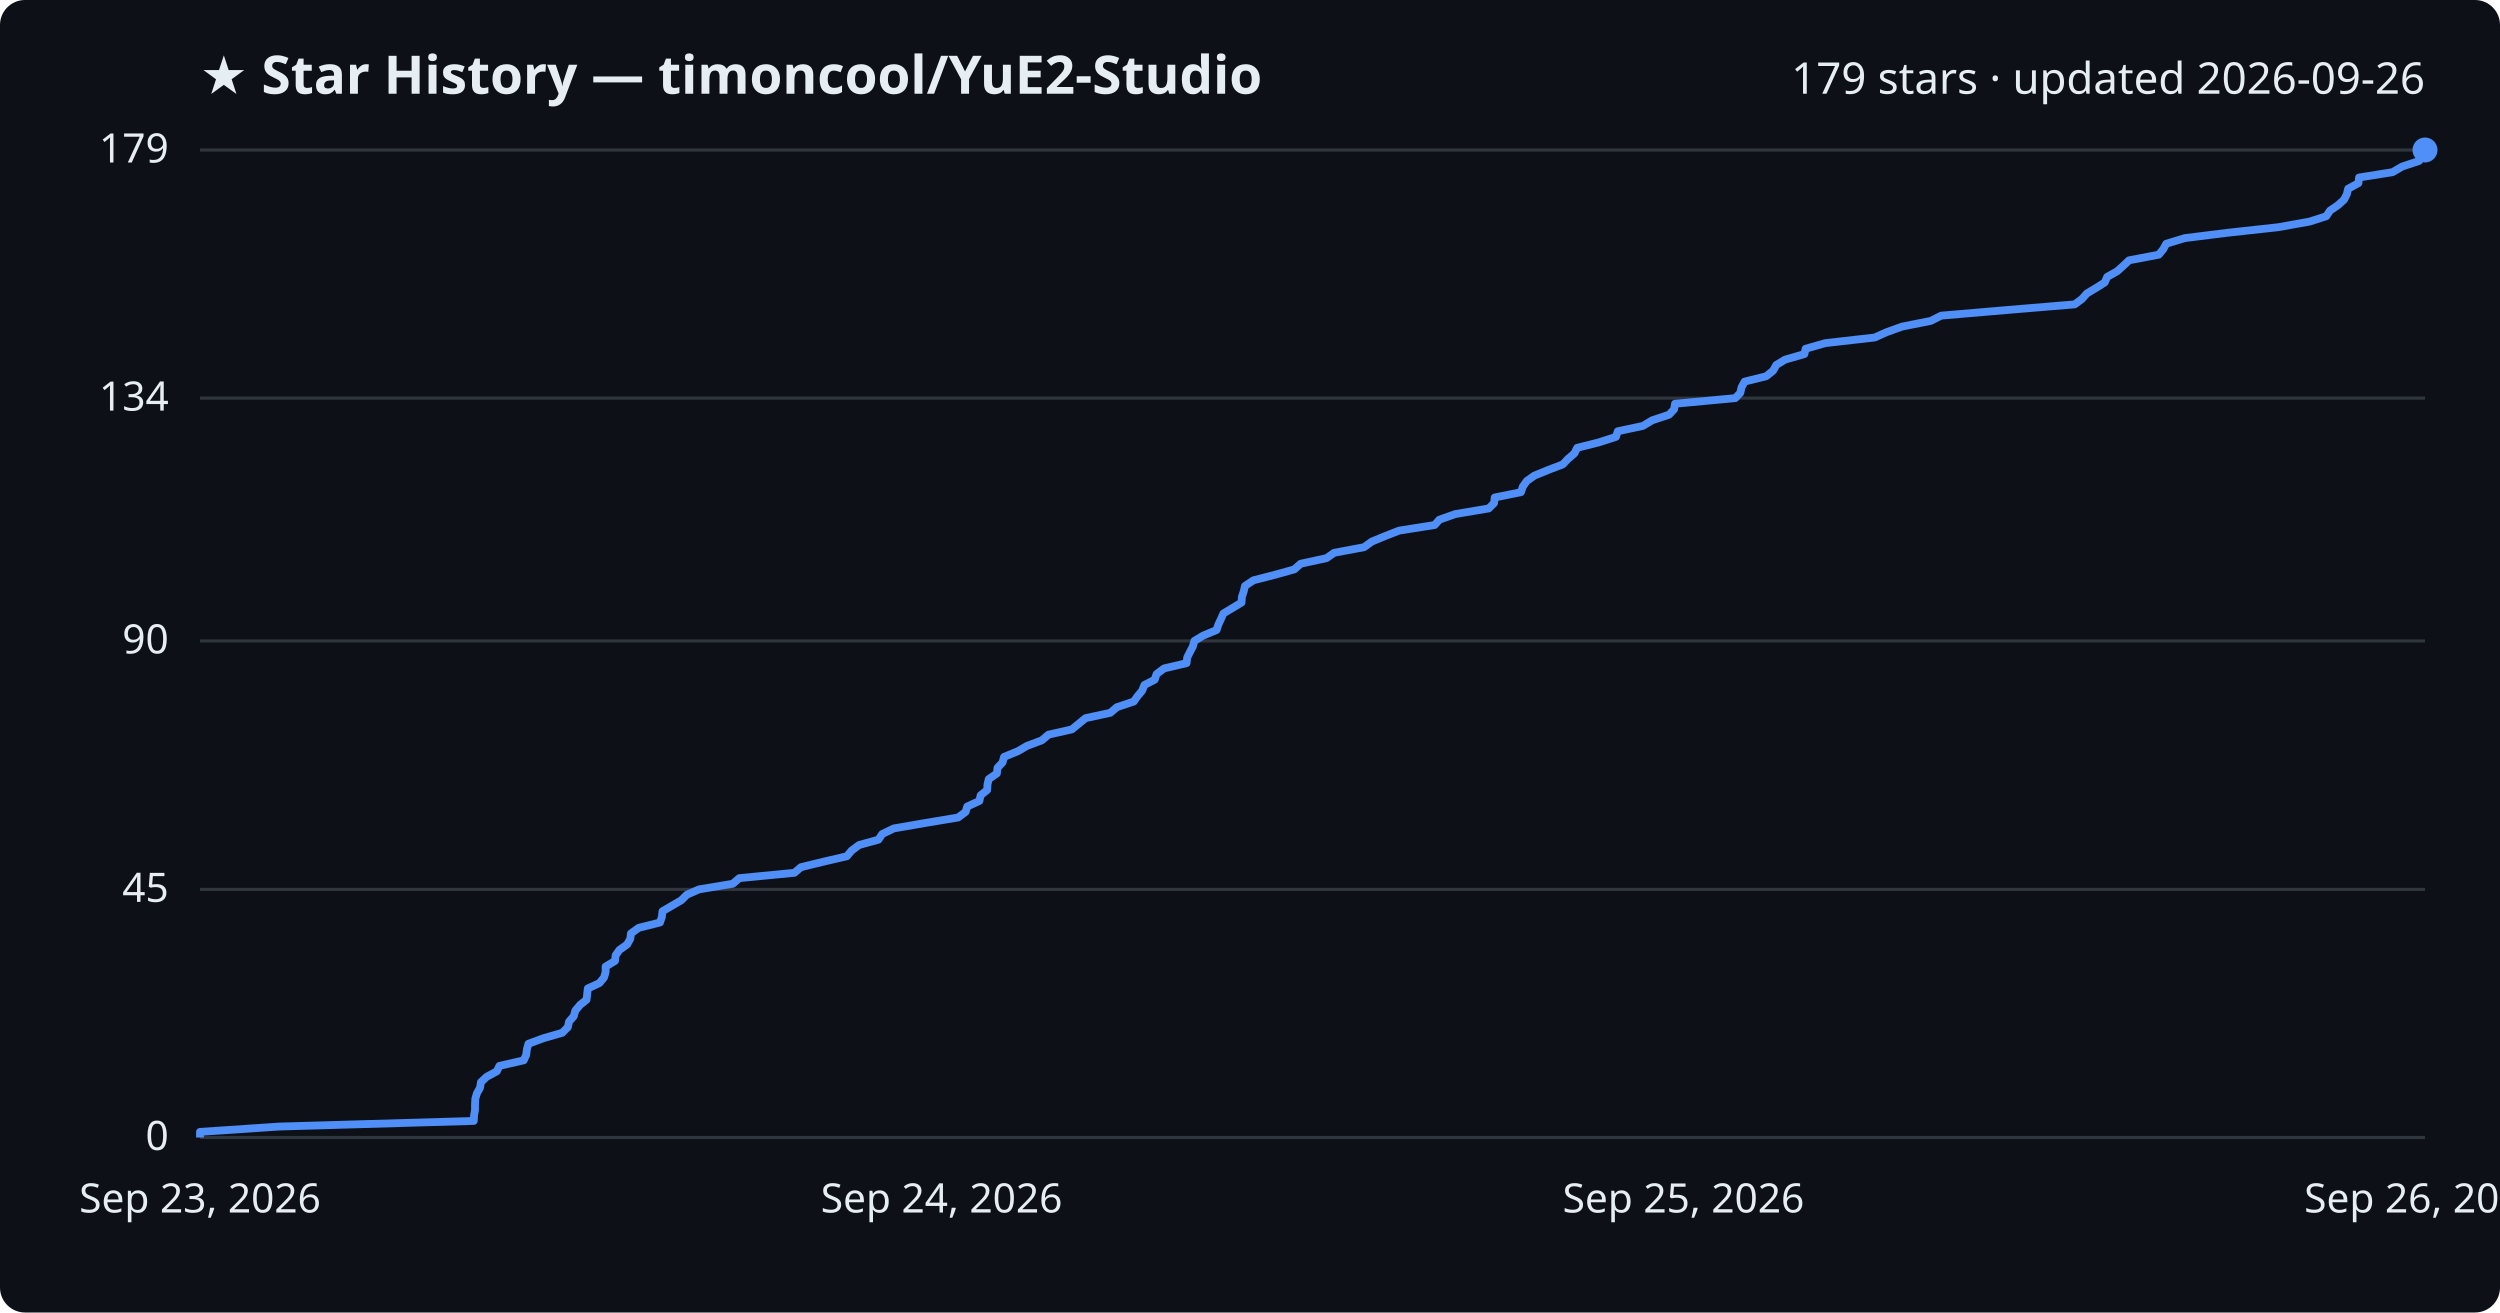
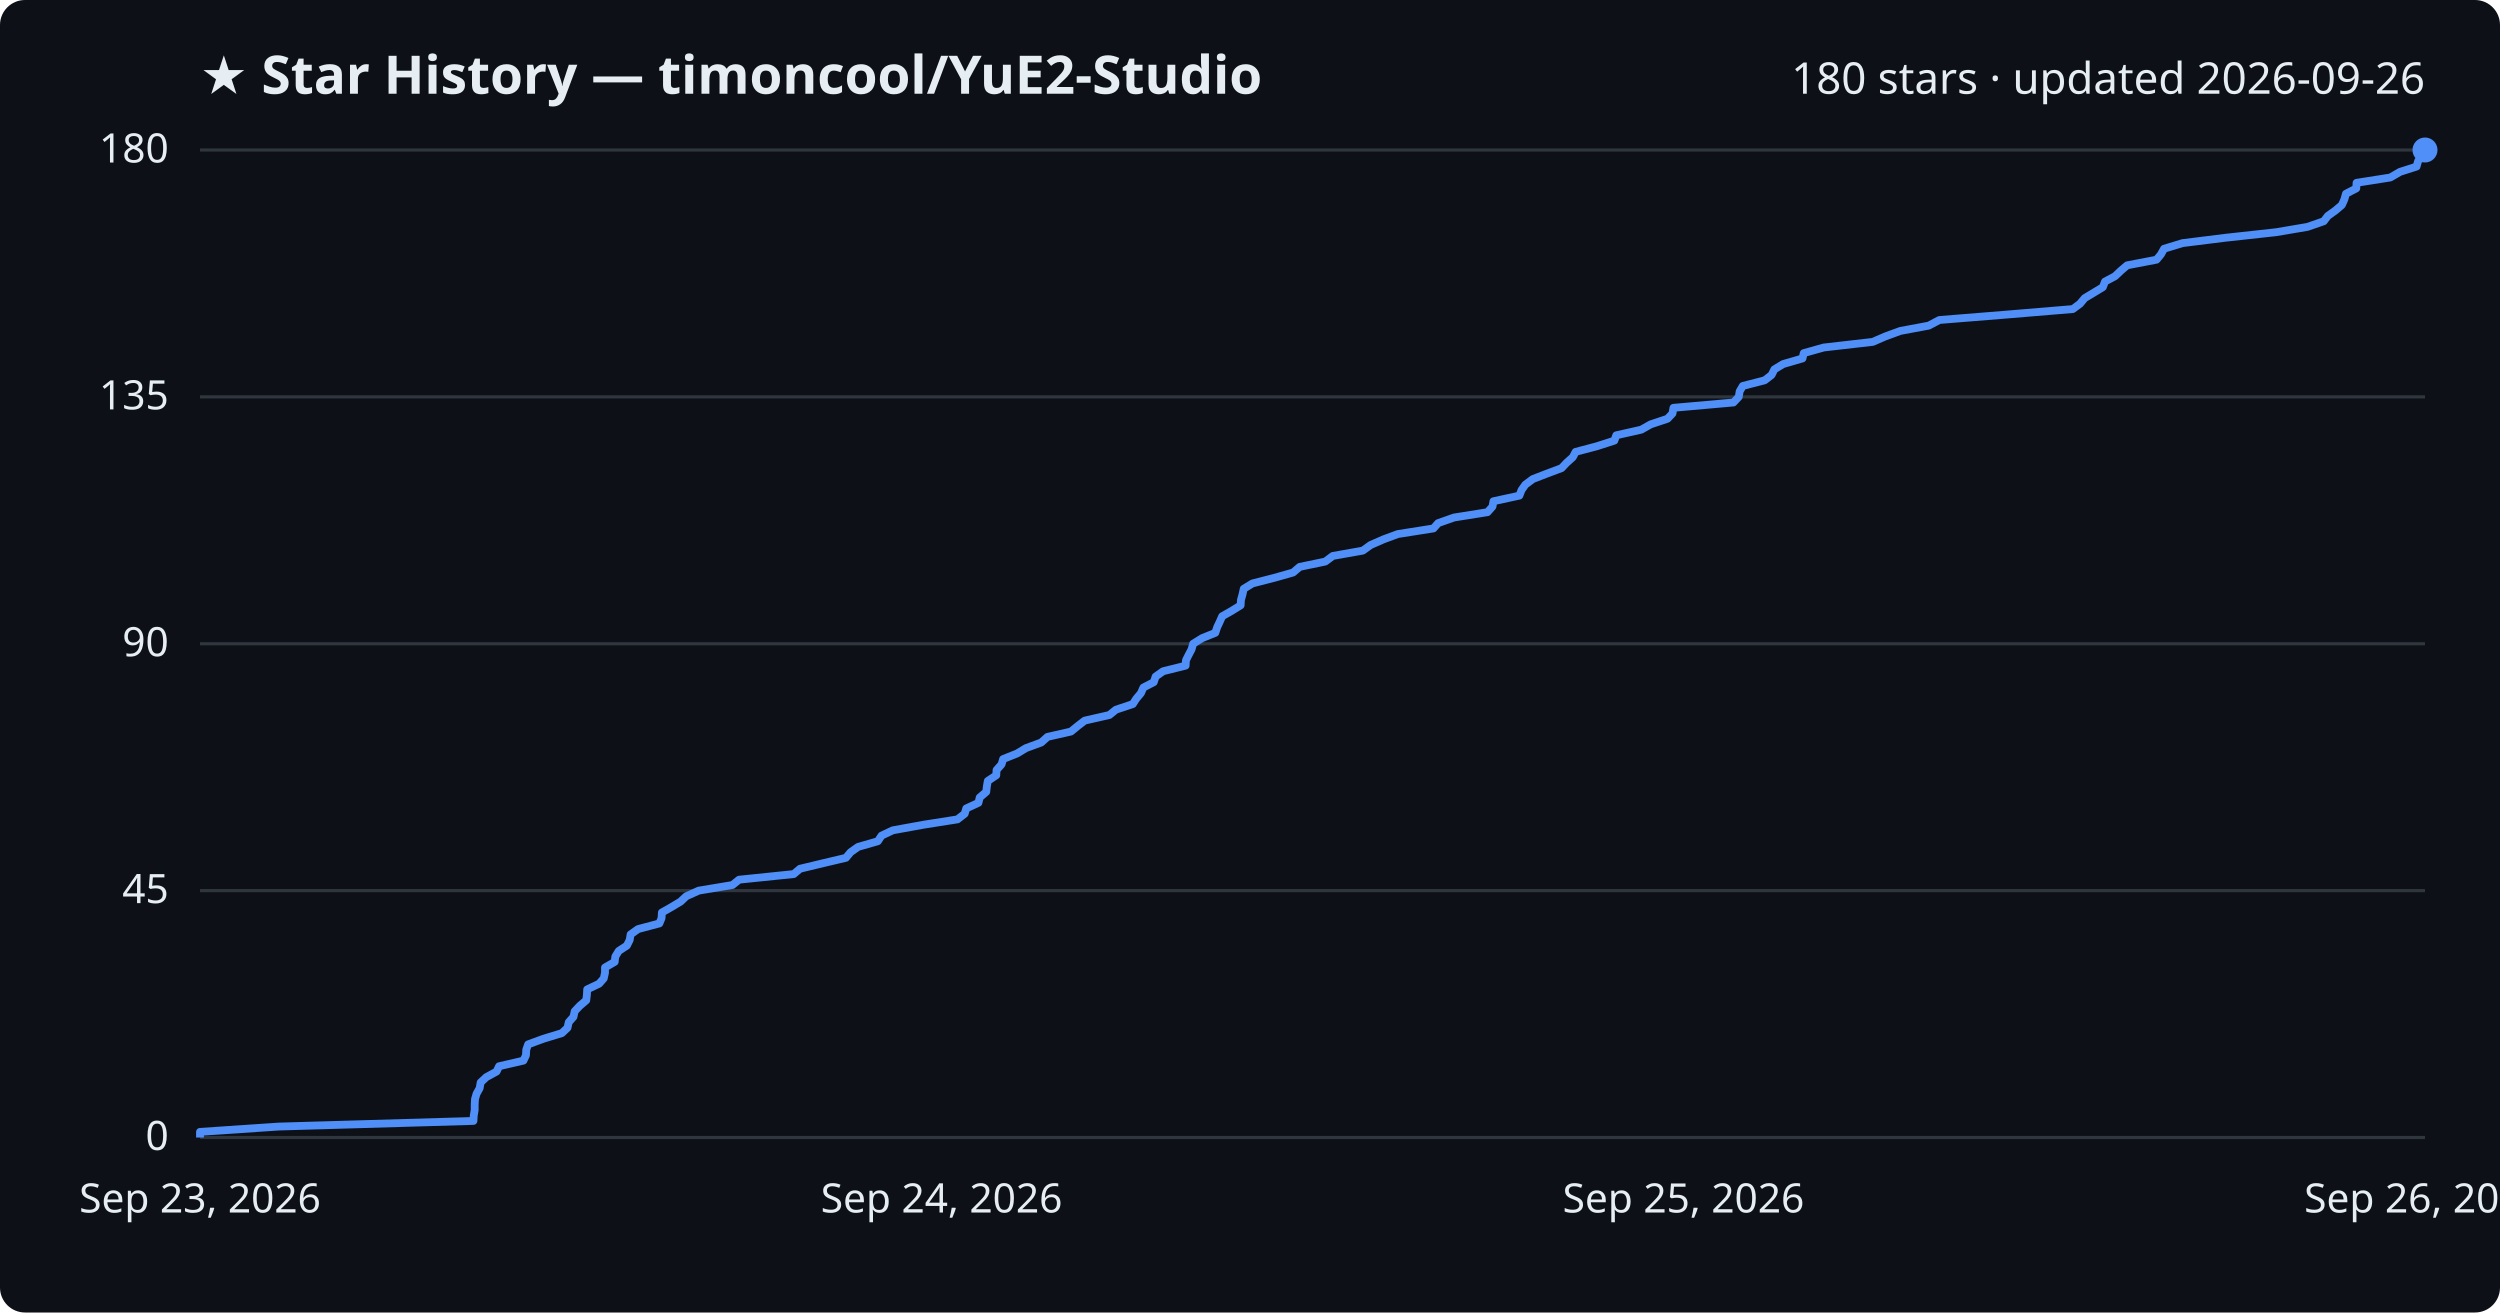
<svg xmlns="http://www.w3.org/2000/svg" viewBox="0 0 800 420" font-family="Segoe UI, sans-serif">
  <rect width="800" height="420" fill="#0d1117" rx="8" />
  <text x="64" y="30" fill="#e6edf3" font-size="17" font-weight="700">★ Star History — timoncool/YuE2-Studio</text>
-   <text x="776" y="30" fill="#e6edf3" font-size="14" text-anchor="end">179 stars · updated 2026-09-26</text>
+   <text x="776" y="30" fill="#e6edf3" font-size="14" text-anchor="end">180 stars · updated 2026-09-26</text>
  <line x1="64" y1="364.0" x2="776" y2="364.0" stroke="#30363d" stroke-width="1" />
  <text x="54" y="368.0" fill="#e6edf3" font-size="13" text-anchor="end">0</text>
-   <line x1="64" y1="284.6" x2="776" y2="284.6" stroke="#30363d" stroke-width="1" />
-   <text x="54" y="288.6" fill="#e6edf3" font-size="13" text-anchor="end">45</text>
-   <line x1="64" y1="205.1" x2="776" y2="205.1" stroke="#30363d" stroke-width="1" />
-   <text x="54" y="209.1" fill="#e6edf3" font-size="13" text-anchor="end">90</text>
-   <line x1="64" y1="127.4" x2="776" y2="127.4" stroke="#30363d" stroke-width="1" />
-   <text x="54" y="131.4" fill="#e6edf3" font-size="13" text-anchor="end">134</text>
+   <line x1="64" y1="285.0" x2="776" y2="285.0" stroke="#30363d" stroke-width="1" />
+   <text x="54" y="289.0" fill="#e6edf3" font-size="13" text-anchor="end">45</text>
+   <line x1="64" y1="206.0" x2="776" y2="206.0" stroke="#30363d" stroke-width="1" />
+   <text x="54" y="210.0" fill="#e6edf3" font-size="13" text-anchor="end">90</text>
+   <line x1="64" y1="127.0" x2="776" y2="127.0" stroke="#30363d" stroke-width="1" />
+   <text x="54" y="131.0" fill="#e6edf3" font-size="13" text-anchor="end">135</text>
  <line x1="64" y1="48.0" x2="776" y2="48.0" stroke="#30363d" stroke-width="1" />
-   <text x="54" y="52.0" fill="#e6edf3" font-size="13" text-anchor="end">179</text>
-   <path d="M64.0,364.0 L64.0,362.2 L89.3,360.5 L151.6,358.7 L151.7,356.9 L152.0,355.2 L152.0,353.4 L152.1,351.6 L152.6,349.9 L153.6,348.1 L153.9,346.3 L155.7,344.6 L159.0,342.8 L159.8,341.1 L167.6,339.3 L168.4,337.5 L168.6,335.8 L169.1,334.0 L174.0,332.2 L179.9,330.5 L181.7,328.7 L182.1,326.9 L183.6,325.2 L184.1,323.4 L185.6,321.6 L187.7,319.9 L187.9,318.1 L188.1,316.3 L191.8,314.6 L193.3,312.8 L193.8,311.0 L193.8,309.3 L196.8,307.5 L197.0,305.7 L198.2,304.0 L200.7,302.2 L201.7,300.4 L201.9,298.7 L204.4,296.9 L211.2,295.2 L211.8,293.4 L212.0,291.6 L214.9,289.9 L218.0,288.1 L219.8,286.3 L223.7,284.6 L234.5,282.8 L236.6,281.0 L254.2,279.3 L256.3,277.5 L263.7,275.7 L271.0,274.0 L272.5,272.2 L274.9,270.4 L281.1,268.7 L282.3,266.9 L286.0,265.1 L295.8,263.4 L306.6,261.6 L309.0,259.8 L309.5,258.1 L313.4,256.3 L313.8,254.5 L315.9,252.8 L316.0,251.0 L316.4,249.3 L319.0,247.5 L319.2,245.7 L320.8,244.0 L321.3,242.2 L325.7,240.4 L328.6,238.7 L333.4,236.9 L335.5,235.1 L343.0,233.4 L345.2,231.6 L347.4,229.8 L355.3,228.1 L357.4,226.3 L362.8,224.5 L364.0,222.8 L365.5,221.0 L366.2,219.2 L369.5,217.5 L370.1,215.7 L372.5,213.9 L379.7,212.2 L379.9,210.4 L380.8,208.6 L381.7,206.9 L382.2,205.1 L385.0,203.4 L389.3,201.6 L389.9,199.8 L390.7,198.1 L391.5,196.3 L394.5,194.5 L397.3,192.8 L397.4,191.0 L398.0,189.2 L398.4,187.5 L401.1,185.7 L408.1,183.9 L414.2,182.2 L416.2,180.4 L424.5,178.6 L426.9,176.9 L436.5,175.1 L439.0,173.3 L443.1,171.6 L447.7,169.8 L459.1,168.0 L460.6,166.3 L465.7,164.5 L476.4,162.7 L478.1,161.0 L478.3,159.2 L486.7,157.5 L487.3,155.7 L488.6,153.9 L491.0,152.2 L495.4,150.4 L500.1,148.6 L501.7,146.9 L503.8,145.1 L504.7,143.3 L511.5,141.6 L517.1,139.8 L517.7,138.0 L525.7,136.3 L528.7,134.5 L534.1,132.7 L535.7,131.0 L536.0,129.2 L555.3,127.4 L556.9,125.7 L557.3,123.9 L558.3,122.1 L565.2,120.4 L567.4,118.6 L568.4,116.8 L571.2,115.1 L577.4,113.3 L577.8,111.6 L584.1,109.8 L599.9,108.0 L603.7,106.3 L608.7,104.5 L617.8,102.7 L621.2,101.0 L642.3,99.2 L663.9,97.4 L666.2,95.7 L667.8,93.9 L670.8,92.1 L673.5,90.4 L674.3,88.6 L677.5,86.8 L679.4,85.1 L681.3,83.3 L690.8,81.5 L692.2,79.8 L693.2,78.0 L699.1,76.2 L712.7,74.5 L729.1,72.7 L739.1,70.9 L744.4,69.2 L745.6,67.4 L748.1,65.7 L750.1,63.9 L751.0,62.1 L751.4,60.4 L754.7,58.6 L754.9,56.8 L765.6,55.1 L768.7,53.3 L774.1,51.5 L774.6,49.8 L776.0,48.0 L776.0,48.0" fill="none" stroke="#4f8ff7" stroke-width="2.5" stroke-linejoin="round" />
+   <text x="54" y="52.0" fill="#e6edf3" font-size="13" text-anchor="end">180</text>
+   <path d="M64.0,364.0 L64.0,362.2 L89.2,360.5 L151.5,358.7 L151.6,357.0 L151.9,355.2 L151.9,353.5 L152.0,351.7 L152.5,350.0 L153.5,348.2 L153.8,346.4 L155.6,344.7 L158.9,342.9 L159.7,341.2 L167.5,339.4 L168.3,337.7 L168.4,335.9 L169.0,334.2 L173.9,332.4 L179.8,330.6 L181.6,328.9 L182.0,327.1 L183.5,325.4 L183.9,323.6 L185.5,321.9 L187.6,320.1 L187.8,318.4 L187.9,316.6 L191.7,314.8 L193.2,313.1 L193.6,311.3 L193.6,309.6 L196.7,307.8 L196.9,306.1 L198.0,304.3 L200.6,302.6 L201.5,300.8 L201.8,299.0 L204.2,297.3 L211.0,295.5 L211.7,293.8 L211.8,292.0 L214.8,290.3 L217.8,288.5 L219.6,286.8 L223.6,285.0 L234.4,283.2 L236.5,281.5 L254.0,279.7 L256.0,278.0 L263.5,276.2 L270.7,274.5 L272.2,272.7 L274.6,271.0 L280.9,269.2 L282.1,267.4 L285.7,265.7 L295.6,263.9 L306.4,262.2 L308.7,260.4 L309.2,258.7 L313.1,256.9 L313.5,255.2 L315.6,253.4 L315.8,251.6 L316.1,249.9 L318.8,248.1 L318.9,246.4 L320.5,244.6 L321.0,242.9 L325.5,241.1 L328.3,239.4 L333.2,237.6 L335.2,235.8 L342.7,234.1 L344.9,232.3 L347.1,230.6 L355.0,228.8 L357.1,227.1 L362.5,225.3 L363.6,223.6 L365.1,221.8 L365.9,220.0 L369.2,218.3 L369.8,216.5 L372.2,214.8 L379.4,213.0 L379.5,211.3 L380.4,209.5 L381.3,207.8 L381.8,206.0 L384.7,204.2 L388.9,202.5 L389.5,200.7 L390.3,199.0 L391.1,197.2 L394.1,195.5 L397.0,193.7 L397.1,192.0 L397.6,190.2 L398.0,188.4 L400.8,186.7 L407.8,184.9 L413.8,183.2 L415.9,181.4 L424.1,179.7 L426.5,177.9 L436.1,176.2 L438.6,174.4 L442.7,172.6 L447.3,170.9 L458.7,169.1 L460.2,167.4 L465.3,165.6 L476.0,163.9 L477.6,162.1 L477.9,160.4 L486.2,158.6 L486.9,156.8 L488.1,155.1 L490.5,153.3 L494.9,151.6 L499.7,149.8 L501.3,148.1 L503.3,146.3 L504.2,144.6 L511.0,142.8 L516.6,141.0 L517.2,139.3 L525.2,137.5 L528.2,135.8 L533.6,134.0 L535.2,132.3 L535.5,130.5 L554.7,128.8 L556.4,127.0 L556.7,125.2 L557.7,123.5 L564.7,121.7 L566.9,120.0 L567.8,118.2 L570.6,116.5 L576.8,114.7 L577.2,113.0 L583.6,111.2 L599.3,109.4 L603.2,107.7 L608.1,105.9 L617.2,104.2 L620.6,102.4 L641.7,100.7 L663.3,98.9 L665.6,97.2 L667.1,95.4 L670.1,93.6 L672.9,91.9 L673.6,90.1 L676.8,88.4 L678.7,86.6 L680.7,84.9 L690.1,83.1 L691.5,81.4 L692.5,79.6 L698.4,77.8 L712.0,76.1 L728.4,74.3 L738.4,72.6 L743.6,70.8 L744.9,69.1 L747.4,67.3 L749.4,65.6 L750.2,63.8 L750.7,62.0 L754.0,60.3 L754.1,58.5 L764.9,56.8 L768.0,55.0 L773.3,53.3 L773.8,51.5 L775.2,49.8 L776.0,48.0 L776.0,48.0" fill="none" stroke="#4f8ff7" stroke-width="2.5" stroke-linejoin="round" />
  <circle cx="776.0" cy="48.0" r="4" fill="#4f8ff7" />
  <text x="64.0" y="388" fill="#e6edf3" font-size="13" text-anchor="middle">Sep 23, 2026</text>
  <text x="301.3" y="388" fill="#e6edf3" font-size="13" text-anchor="middle">Sep 24, 2026</text>
  <text x="538.7" y="388" fill="#e6edf3" font-size="13" text-anchor="middle">Sep 25, 2026</text>
  <text x="776.0" y="388" fill="#e6edf3" font-size="13" text-anchor="middle">Sep 26, 2026</text>
</svg>
